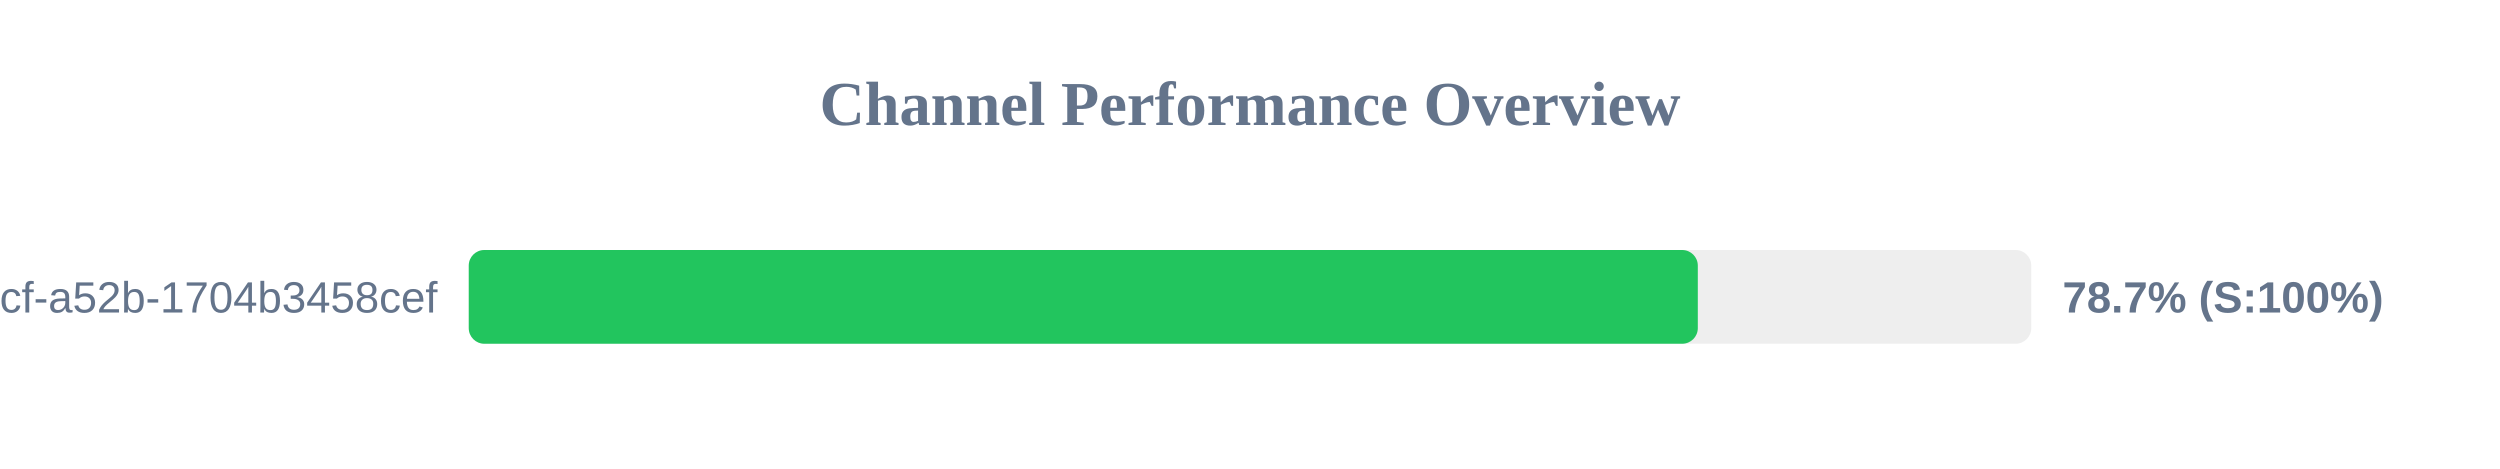
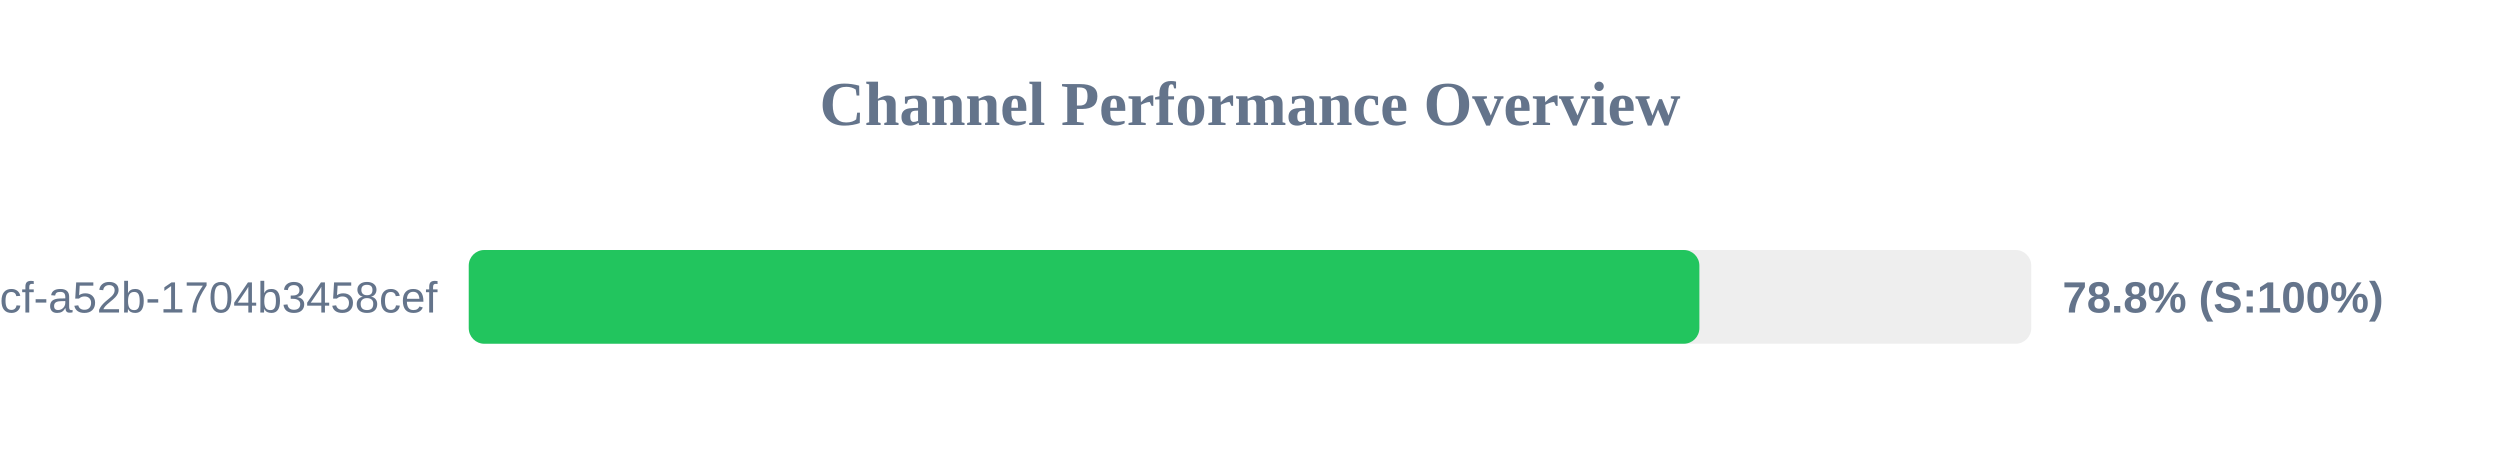
<svg xmlns="http://www.w3.org/2000/svg" width="800" height="150" version="1.1">
  <style>
        .row { font: 14px Arial; fill: #64748b; }
        .score { font: bold 14px Arial; fill: #64748b; }
    </style>
  <text x="400" y="40" text-anchor="middle" font-size="20px" font-weight="bold" fill="#64748b">Channel Performance Overview</text>
  <rect x="150" y="80" width="500" height="30" fill="#eee" rx="5" />
-   <rect x="150" y="80" width="393.3" height="30" fill="#22c55e" rx="5" />
+   <rect x="150" y="80" width="393.8" height="30" fill="#22c55e" rx="5" />
  <text x="140" y="100" text-anchor="end" class="row">?uuid=0cb527d9-6117-4bcf-a52b-1704b3458cef</text>
-   <text x="660" y="100" text-anchor="start" class="score">78.7% (S:100%)</text>
+   <text x="660" y="100" text-anchor="start" class="score">78.8% (S:100%)</text>
</svg>
